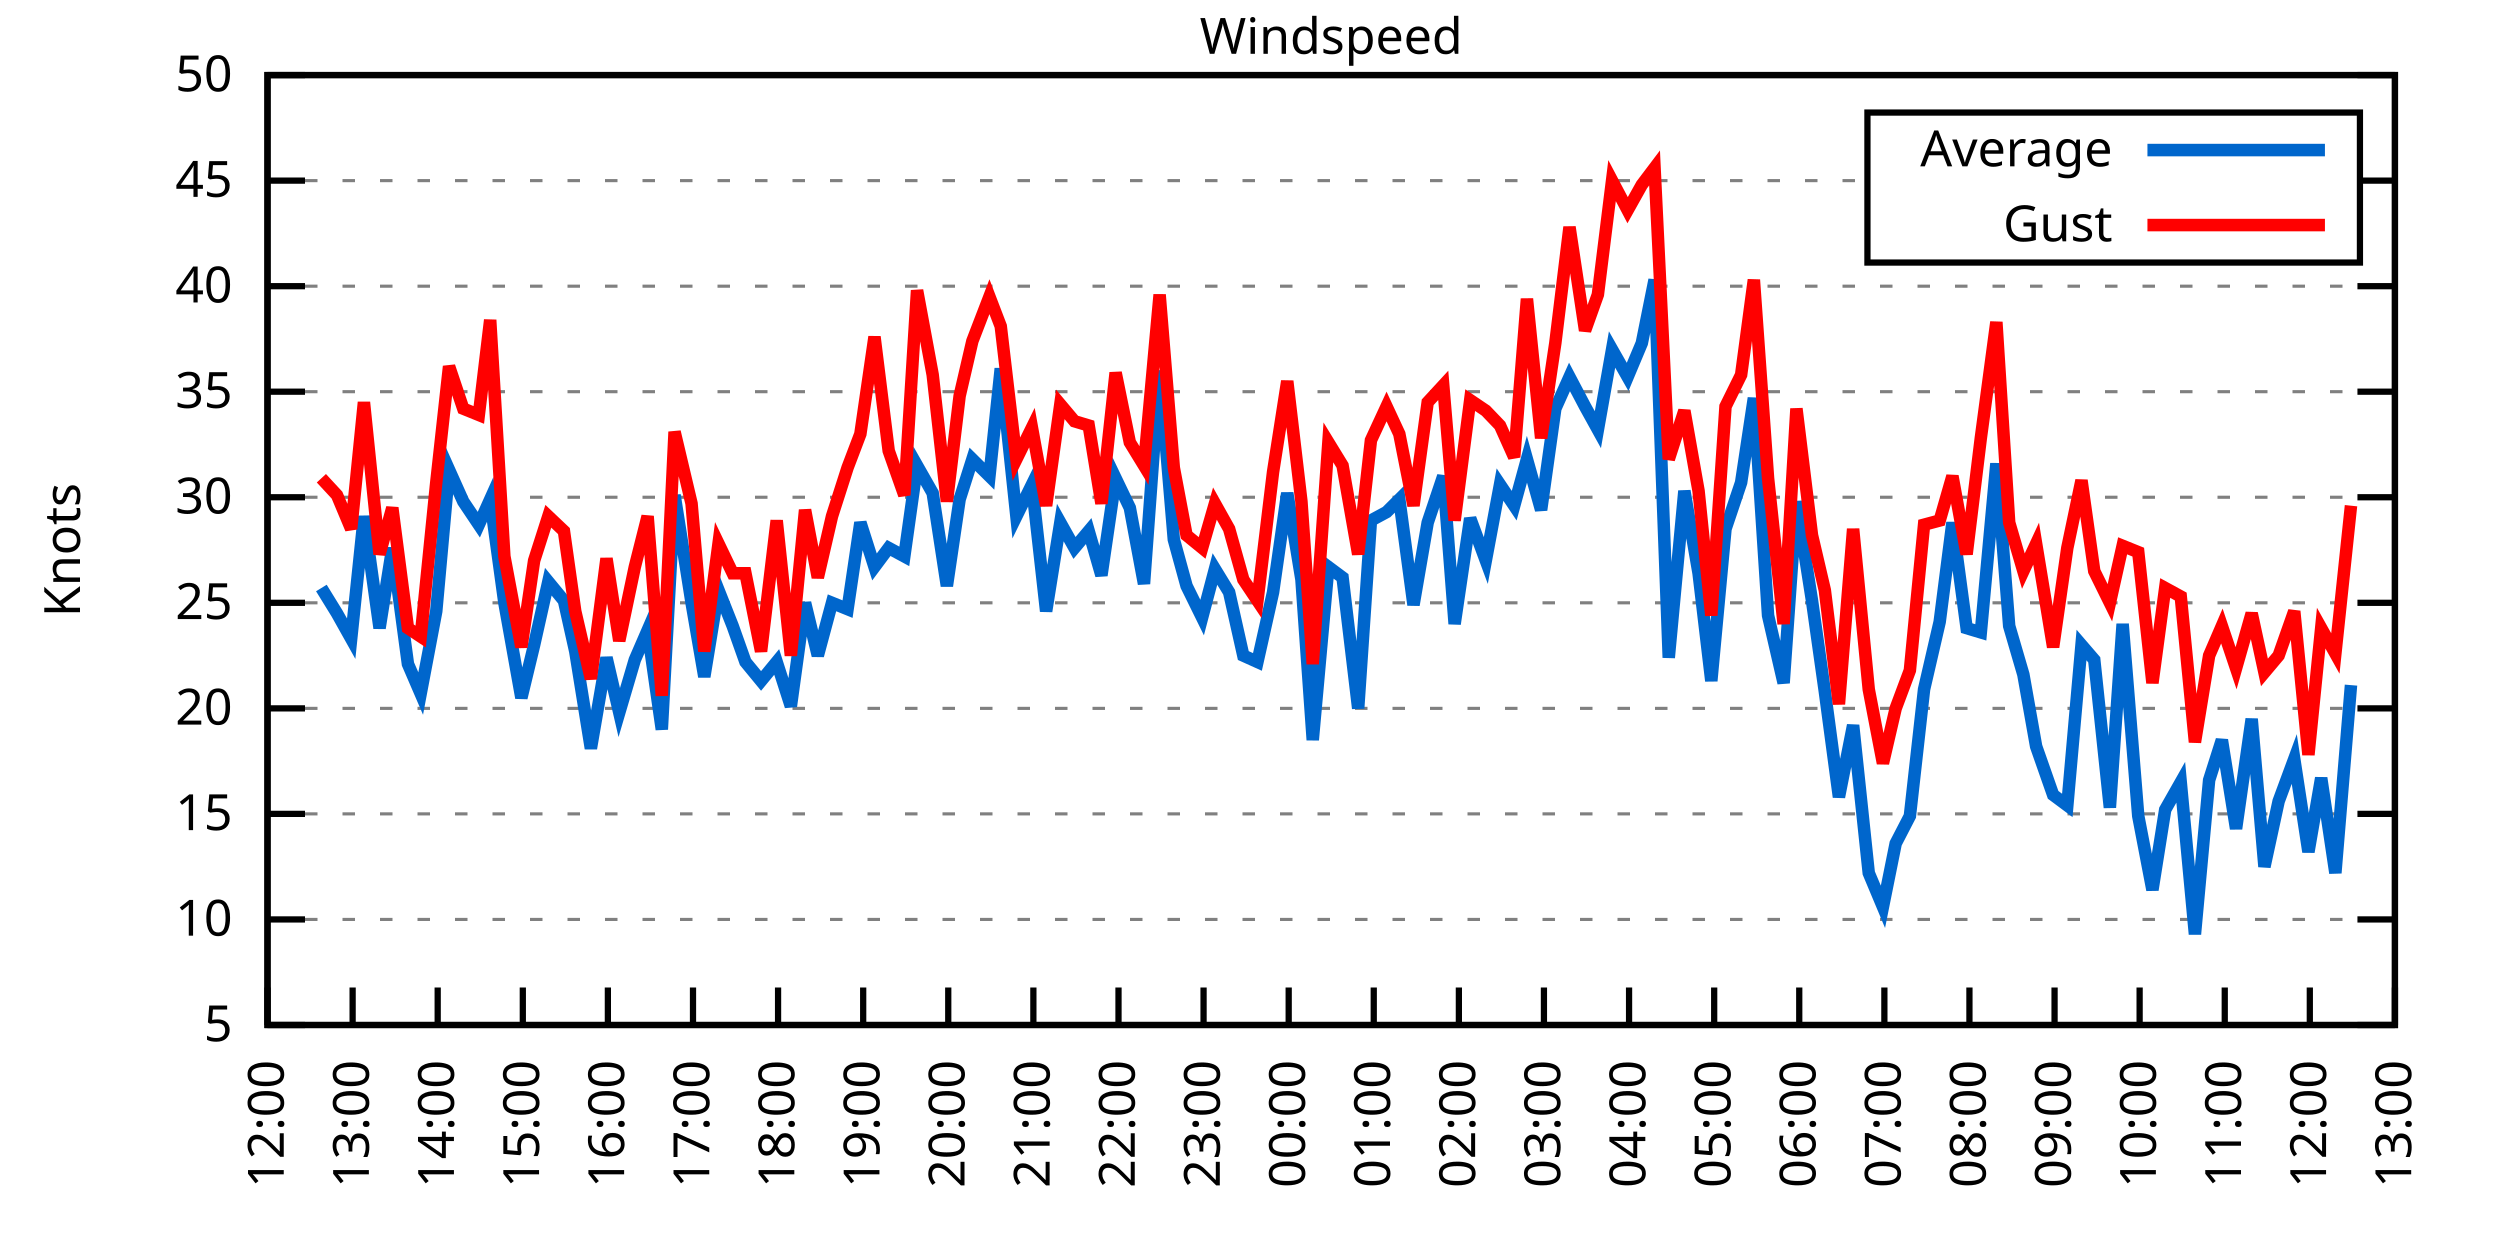
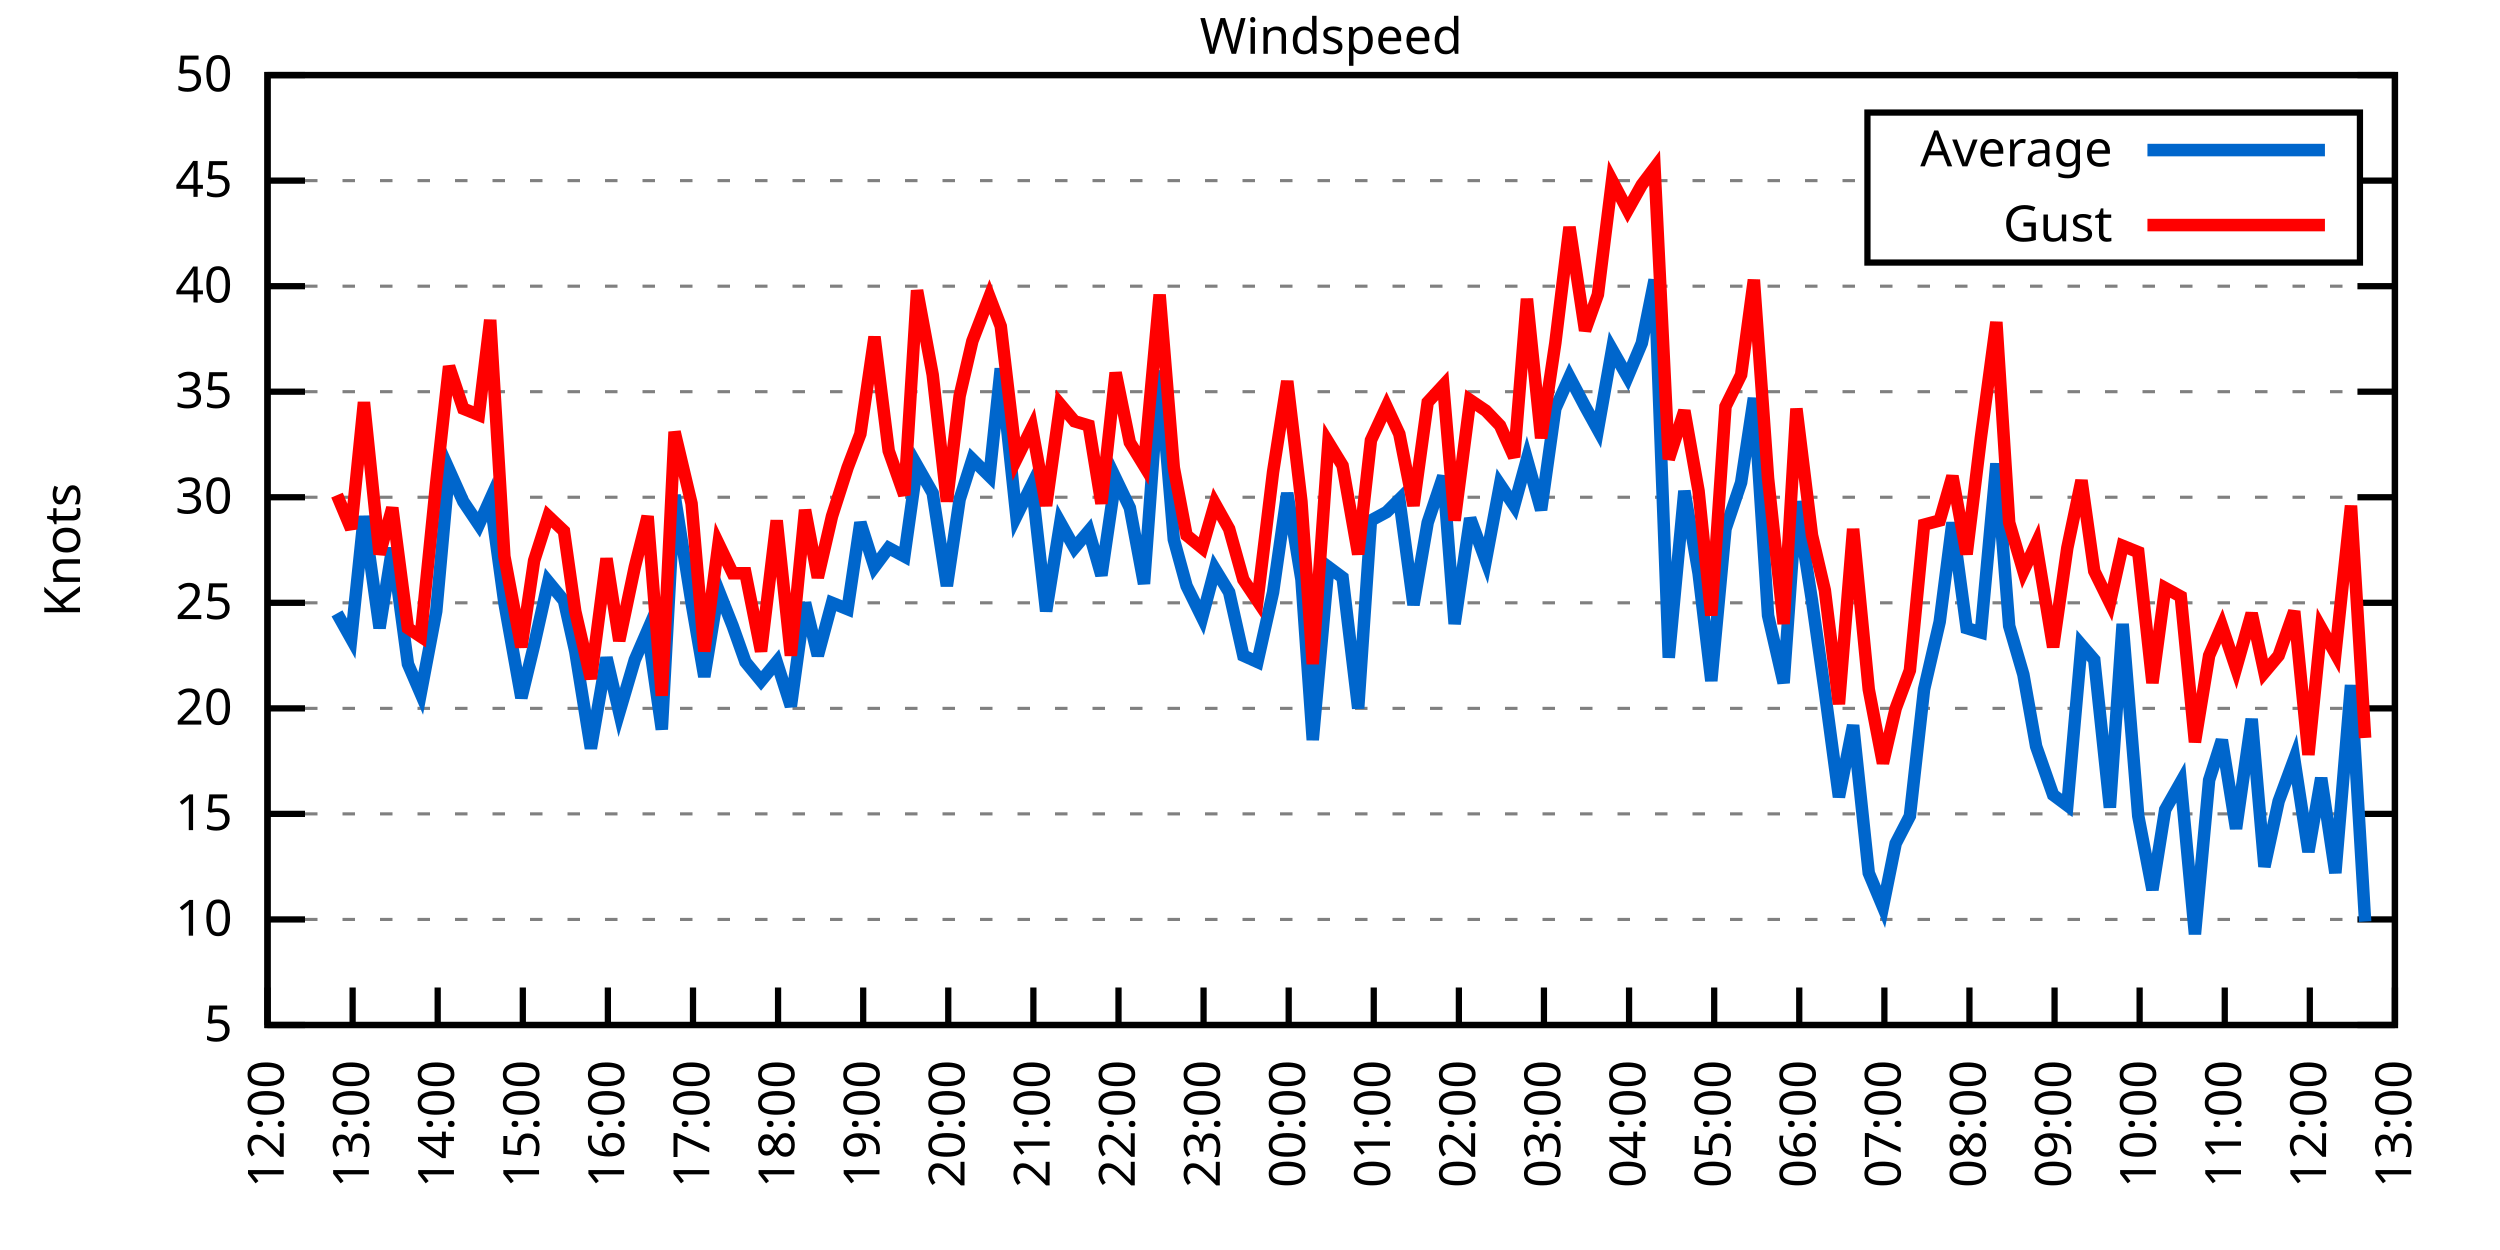
<svg xmlns="http://www.w3.org/2000/svg" xmlns:xlink="http://www.w3.org/1999/xlink" width="400" height="200" viewBox="0 0 400 200">
  <g id="gnuplot_canvas">
    <rect x="0" y="0" width="400" height="200" fill="none" />
    <defs>
      <circle id="gpDot" r="0.5" stroke-width="0.5" stroke="currentColor" />
      <path id="gpPt0" stroke-width="0.333" stroke="currentColor" d="M-1,0 h2 M0,-1 v2" />
      <path id="gpPt1" stroke-width="0.333" stroke="currentColor" d="M-1,-1 L1,1 M1,-1 L-1,1" />
      <path id="gpPt2" stroke-width="0.333" stroke="currentColor" d="M-1,0 L1,0 M0,-1 L0,1 M-1,-1 L1,1 M-1,1 L1,-1" />
      <rect id="gpPt3" stroke-width="0.333" stroke="currentColor" x="-1" y="-1" width="2" height="2" />
      <rect id="gpPt4" stroke-width="0.333" stroke="currentColor" fill="currentColor" x="-1" y="-1" width="2" height="2" />
      <circle id="gpPt5" stroke-width="0.333" stroke="currentColor" cx="0" cy="0" r="1" />
      <use xlink:href="#gpPt5" id="gpPt6" fill="currentColor" stroke="none" />
      <path id="gpPt7" stroke-width="0.333" stroke="currentColor" d="M0,-1.33 L-1.33,0.67 L1.33,0.67 z" />
      <use xlink:href="#gpPt7" id="gpPt8" fill="currentColor" stroke="none" />
      <use xlink:href="#gpPt7" id="gpPt9" stroke="currentColor" transform="rotate(180)" />
      <use xlink:href="#gpPt9" id="gpPt10" fill="currentColor" stroke="none" />
      <use xlink:href="#gpPt3" id="gpPt11" stroke="currentColor" transform="rotate(45)" />
      <use xlink:href="#gpPt11" id="gpPt12" fill="currentColor" stroke="none" />
      <path id="gpPt13" stroke-width="0.333" stroke="currentColor" d="M0,1.330 L1.265,0.411 L0.782,-1.067 L-0.782,-1.076 L-1.265,0.411 z" />
      <use xlink:href="#gpPt13" id="gpPt14" fill="currentColor" stroke="none" />
      <filter id="textbox" filterUnits="objectBoundingBox" x="0" y="0" height="1" width="1">
        <feFlood flood-color="white" flood-opacity="1" result="bgnd" />
        <feComposite in="SourceGraphic" in2="bgnd" operator="atop" />
      </filter>
      <filter id="greybox" filterUnits="objectBoundingBox" x="0" y="0" height="1" width="1">
        <feFlood flood-color="lightgrey" flood-opacity="1" result="grey" />
        <feComposite in="SourceGraphic" in2="grey" operator="atop" />
      </filter>
    </defs>
    <g fill="none" color="white" stroke="currentColor" stroke-width="1.00" stroke-linecap="butt" stroke-linejoin="miter">
</g>
    <g fill="none" color="black" stroke="currentColor" stroke-width="1.00" stroke-linecap="butt" stroke-linejoin="miter">
      <g stroke="none" shape-rendering="crispEdges">
        <polygon fill="rgb(255, 255, 255)" points="42.80,164.00 383.18,164.00 383.18,12.02 42.80,12.02 " />
      </g>
    </g>
    <g fill="none" color="black" stroke="currentColor" stroke-width="1.00" stroke-linecap="butt" stroke-linejoin="miter">
</g>
    <g fill="none" color="black" stroke="black" stroke-width="0.50" stroke-linecap="butt" stroke-linejoin="miter">
</g>
    <g fill="none" color="gray" stroke="currentColor" stroke-width="0.50" stroke-linecap="butt" stroke-linejoin="miter">
      <path stroke="gray" stroke-dasharray="2,4" class="gridline" d="M42.80,164.00 L383.19,164.00  " />
    </g>
    <g fill="none" color="gray" stroke="gray" stroke-width="1.00" stroke-linecap="butt" stroke-linejoin="miter">
</g>
    <g fill="none" color="black" stroke="currentColor" stroke-width="1.00" stroke-linecap="butt" stroke-linejoin="miter">
      <path stroke="black" d="M42.80,164.00 L48.80,164.00 M383.19,164.00 L377.19,164.00  " />
      <g transform="translate(37.20,166.60)" stroke="none" fill="black" font-family="Sans" font-size="8.00" text-anchor="end">
        <text>
          <tspan font-family="Sans"> 5</tspan>
        </text>
      </g>
    </g>
    <g fill="none" color="black" stroke="currentColor" stroke-width="1.00" stroke-linecap="butt" stroke-linejoin="miter">
</g>
    <g fill="none" color="black" stroke="black" stroke-width="0.50" stroke-linecap="butt" stroke-linejoin="miter">
</g>
    <g fill="none" color="gray" stroke="currentColor" stroke-width="0.50" stroke-linecap="butt" stroke-linejoin="miter">
      <path stroke="gray" stroke-dasharray="2,4" class="gridline" d="M42.80,147.11 L383.19,147.11  " />
    </g>
    <g fill="none" color="gray" stroke="gray" stroke-width="1.00" stroke-linecap="butt" stroke-linejoin="miter">
</g>
    <g fill="none" color="black" stroke="currentColor" stroke-width="1.00" stroke-linecap="butt" stroke-linejoin="miter">
      <path stroke="black" d="M42.80,147.11 L48.80,147.11 M383.19,147.11 L377.19,147.11  " />
      <g transform="translate(37.20,149.71)" stroke="none" fill="black" font-family="Sans" font-size="8.00" text-anchor="end">
        <text>
          <tspan font-family="Sans"> 10</tspan>
        </text>
      </g>
    </g>
    <g fill="none" color="black" stroke="currentColor" stroke-width="1.00" stroke-linecap="butt" stroke-linejoin="miter">
</g>
    <g fill="none" color="black" stroke="black" stroke-width="0.50" stroke-linecap="butt" stroke-linejoin="miter">
</g>
    <g fill="none" color="gray" stroke="currentColor" stroke-width="0.50" stroke-linecap="butt" stroke-linejoin="miter">
      <path stroke="gray" stroke-dasharray="2,4" class="gridline" d="M42.80,130.22 L383.19,130.22  " />
    </g>
    <g fill="none" color="gray" stroke="gray" stroke-width="1.00" stroke-linecap="butt" stroke-linejoin="miter">
</g>
    <g fill="none" color="black" stroke="currentColor" stroke-width="1.00" stroke-linecap="butt" stroke-linejoin="miter">
      <path stroke="black" d="M42.80,130.22 L48.80,130.22 M383.19,130.22 L377.19,130.22  " />
      <g transform="translate(37.20,132.82)" stroke="none" fill="black" font-family="Sans" font-size="8.00" text-anchor="end">
        <text>
          <tspan font-family="Sans"> 15</tspan>
        </text>
      </g>
    </g>
    <g fill="none" color="black" stroke="currentColor" stroke-width="1.00" stroke-linecap="butt" stroke-linejoin="miter">
</g>
    <g fill="none" color="black" stroke="black" stroke-width="0.50" stroke-linecap="butt" stroke-linejoin="miter">
</g>
    <g fill="none" color="gray" stroke="currentColor" stroke-width="0.50" stroke-linecap="butt" stroke-linejoin="miter">
      <path stroke="gray" stroke-dasharray="2,4" class="gridline" d="M42.80,113.34 L383.19,113.34  " />
    </g>
    <g fill="none" color="gray" stroke="gray" stroke-width="1.00" stroke-linecap="butt" stroke-linejoin="miter">
</g>
    <g fill="none" color="black" stroke="currentColor" stroke-width="1.00" stroke-linecap="butt" stroke-linejoin="miter">
      <path stroke="black" d="M42.80,113.34 L48.80,113.34 M383.19,113.34 L377.19,113.34  " />
      <g transform="translate(37.20,115.94)" stroke="none" fill="black" font-family="Sans" font-size="8.00" text-anchor="end">
        <text>
          <tspan font-family="Sans"> 20</tspan>
        </text>
      </g>
    </g>
    <g fill="none" color="black" stroke="currentColor" stroke-width="1.00" stroke-linecap="butt" stroke-linejoin="miter">
</g>
    <g fill="none" color="black" stroke="black" stroke-width="0.50" stroke-linecap="butt" stroke-linejoin="miter">
</g>
    <g fill="none" color="gray" stroke="currentColor" stroke-width="0.50" stroke-linecap="butt" stroke-linejoin="miter">
      <path stroke="gray" stroke-dasharray="2,4" class="gridline" d="M42.80,96.45 L383.19,96.45  " />
    </g>
    <g fill="none" color="gray" stroke="gray" stroke-width="1.00" stroke-linecap="butt" stroke-linejoin="miter">
</g>
    <g fill="none" color="black" stroke="currentColor" stroke-width="1.00" stroke-linecap="butt" stroke-linejoin="miter">
      <path stroke="black" d="M42.80,96.45 L48.80,96.45 M383.19,96.45 L377.19,96.45  " />
      <g transform="translate(37.20,99.05)" stroke="none" fill="black" font-family="Sans" font-size="8.00" text-anchor="end">
        <text>
          <tspan font-family="Sans"> 25</tspan>
        </text>
      </g>
    </g>
    <g fill="none" color="black" stroke="currentColor" stroke-width="1.00" stroke-linecap="butt" stroke-linejoin="miter">
</g>
    <g fill="none" color="black" stroke="black" stroke-width="0.50" stroke-linecap="butt" stroke-linejoin="miter">
</g>
    <g fill="none" color="gray" stroke="currentColor" stroke-width="0.50" stroke-linecap="butt" stroke-linejoin="miter">
      <path stroke="gray" stroke-dasharray="2,4" class="gridline" d="M42.80,79.56 L383.19,79.56  " />
    </g>
    <g fill="none" color="gray" stroke="gray" stroke-width="1.00" stroke-linecap="butt" stroke-linejoin="miter">
</g>
    <g fill="none" color="black" stroke="currentColor" stroke-width="1.00" stroke-linecap="butt" stroke-linejoin="miter">
      <path stroke="black" d="M42.80,79.56 L48.80,79.56 M383.19,79.56 L377.19,79.56  " />
      <g transform="translate(37.20,82.16)" stroke="none" fill="black" font-family="Sans" font-size="8.00" text-anchor="end">
        <text>
          <tspan font-family="Sans"> 30</tspan>
        </text>
      </g>
    </g>
    <g fill="none" color="black" stroke="currentColor" stroke-width="1.00" stroke-linecap="butt" stroke-linejoin="miter">
</g>
    <g fill="none" color="black" stroke="black" stroke-width="0.50" stroke-linecap="butt" stroke-linejoin="miter">
</g>
    <g fill="none" color="gray" stroke="currentColor" stroke-width="0.50" stroke-linecap="butt" stroke-linejoin="miter">
      <path stroke="gray" stroke-dasharray="2,4" class="gridline" d="M42.80,62.67 L383.19,62.67  " />
    </g>
    <g fill="none" color="gray" stroke="gray" stroke-width="1.00" stroke-linecap="butt" stroke-linejoin="miter">
</g>
    <g fill="none" color="black" stroke="currentColor" stroke-width="1.00" stroke-linecap="butt" stroke-linejoin="miter">
      <path stroke="black" d="M42.80,62.67 L48.80,62.67 M383.19,62.67 L377.19,62.67  " />
      <g transform="translate(37.20,65.27)" stroke="none" fill="black" font-family="Sans" font-size="8.00" text-anchor="end">
        <text>
          <tspan font-family="Sans"> 35</tspan>
        </text>
      </g>
    </g>
    <g fill="none" color="black" stroke="currentColor" stroke-width="1.00" stroke-linecap="butt" stroke-linejoin="miter">
</g>
    <g fill="none" color="black" stroke="black" stroke-width="0.50" stroke-linecap="butt" stroke-linejoin="miter">
</g>
    <g fill="none" color="gray" stroke="currentColor" stroke-width="0.50" stroke-linecap="butt" stroke-linejoin="miter">
      <path stroke="gray" stroke-dasharray="2,4" class="gridline" d="M42.80,45.79 L383.19,45.79  " />
    </g>
    <g fill="none" color="gray" stroke="gray" stroke-width="1.00" stroke-linecap="butt" stroke-linejoin="miter">
</g>
    <g fill="none" color="black" stroke="currentColor" stroke-width="1.00" stroke-linecap="butt" stroke-linejoin="miter">
      <path stroke="black" d="M42.80,45.79 L48.80,45.79 M383.19,45.79 L377.19,45.79  " />
      <g transform="translate(37.20,48.39)" stroke="none" fill="black" font-family="Sans" font-size="8.00" text-anchor="end">
        <text>
          <tspan font-family="Sans"> 40</tspan>
        </text>
      </g>
    </g>
    <g fill="none" color="black" stroke="currentColor" stroke-width="1.00" stroke-linecap="butt" stroke-linejoin="miter">
</g>
    <g fill="none" color="black" stroke="black" stroke-width="0.50" stroke-linecap="butt" stroke-linejoin="miter">
</g>
    <g fill="none" color="gray" stroke="currentColor" stroke-width="0.50" stroke-linecap="butt" stroke-linejoin="miter">
      <path stroke="gray" stroke-dasharray="2,4" class="gridline" d="M42.80,28.90 L298.79,28.90 M377.59,28.90 L383.19,28.90  " />
    </g>
    <g fill="none" color="gray" stroke="gray" stroke-width="1.00" stroke-linecap="butt" stroke-linejoin="miter">
</g>
    <g fill="none" color="black" stroke="currentColor" stroke-width="1.00" stroke-linecap="butt" stroke-linejoin="miter">
      <path stroke="black" d="M42.80,28.90 L48.80,28.90 M383.19,28.90 L377.19,28.90  " />
      <g transform="translate(37.20,31.50)" stroke="none" fill="black" font-family="Sans" font-size="8.00" text-anchor="end">
        <text>
          <tspan font-family="Sans"> 45</tspan>
        </text>
      </g>
    </g>
    <g fill="none" color="black" stroke="currentColor" stroke-width="1.00" stroke-linecap="butt" stroke-linejoin="miter">
</g>
    <g fill="none" color="black" stroke="black" stroke-width="0.50" stroke-linecap="butt" stroke-linejoin="miter">
</g>
    <g fill="none" color="gray" stroke="currentColor" stroke-width="0.50" stroke-linecap="butt" stroke-linejoin="miter">
      <path stroke="gray" stroke-dasharray="2,4" class="gridline" d="M42.80,12.01 L383.19,12.01  " />
    </g>
    <g fill="none" color="gray" stroke="gray" stroke-width="1.00" stroke-linecap="butt" stroke-linejoin="miter">
</g>
    <g fill="none" color="black" stroke="currentColor" stroke-width="1.00" stroke-linecap="butt" stroke-linejoin="miter">
      <path stroke="black" d="M42.80,12.01 L48.80,12.01 M383.19,12.01 L377.19,12.01  " />
      <g transform="translate(37.20,14.61)" stroke="none" fill="black" font-family="Sans" font-size="8.00" text-anchor="end">
        <text>
          <tspan font-family="Sans"> 50</tspan>
        </text>
      </g>
    </g>
    <g fill="none" color="black" stroke="currentColor" stroke-width="1.00" stroke-linecap="butt" stroke-linejoin="miter">
      <path stroke="black" d="M42.80,164.00 L42.80,158.00  " />
      <g transform="translate(45.40,169.60) rotate(270.00)" stroke="none" fill="black" font-family="Sans" font-size="8.00" text-anchor="end">
        <text>
          <tspan font-family="Sans">12:00</tspan>
        </text>
      </g>
    </g>
    <g fill="none" color="black" stroke="currentColor" stroke-width="1.00" stroke-linecap="butt" stroke-linejoin="miter">
      <path stroke="black" d="M56.42,164.00 L56.42,158.00  " />
      <g transform="translate(59.02,169.60) rotate(270.00)" stroke="none" fill="black" font-family="Sans" font-size="8.00" text-anchor="end">
        <text>
          <tspan font-family="Sans">13:00</tspan>
        </text>
      </g>
    </g>
    <g fill="none" color="black" stroke="currentColor" stroke-width="1.00" stroke-linecap="butt" stroke-linejoin="miter">
      <path stroke="black" d="M70.03,164.00 L70.03,158.00  " />
      <g transform="translate(72.63,169.60) rotate(270.00)" stroke="none" fill="black" font-family="Sans" font-size="8.00" text-anchor="end">
        <text>
          <tspan font-family="Sans">14:00</tspan>
        </text>
      </g>
    </g>
    <g fill="none" color="black" stroke="currentColor" stroke-width="1.00" stroke-linecap="butt" stroke-linejoin="miter">
      <path stroke="black" d="M83.65,164.00 L83.65,158.00  " />
      <g transform="translate(86.25,169.60) rotate(270.00)" stroke="none" fill="black" font-family="Sans" font-size="8.00" text-anchor="end">
        <text>
          <tspan font-family="Sans">15:00</tspan>
        </text>
      </g>
    </g>
    <g fill="none" color="black" stroke="currentColor" stroke-width="1.00" stroke-linecap="butt" stroke-linejoin="miter">
      <path stroke="black" d="M97.26,164.00 L97.26,158.00  " />
      <g transform="translate(99.86,169.60) rotate(270.00)" stroke="none" fill="black" font-family="Sans" font-size="8.00" text-anchor="end">
        <text>
          <tspan font-family="Sans">16:00</tspan>
        </text>
      </g>
    </g>
    <g fill="none" color="black" stroke="currentColor" stroke-width="1.00" stroke-linecap="butt" stroke-linejoin="miter">
      <path stroke="black" d="M110.88,164.00 L110.88,158.00  " />
      <g transform="translate(113.48,169.60) rotate(270.00)" stroke="none" fill="black" font-family="Sans" font-size="8.00" text-anchor="end">
        <text>
          <tspan font-family="Sans">17:00</tspan>
        </text>
      </g>
    </g>
    <g fill="none" color="black" stroke="currentColor" stroke-width="1.00" stroke-linecap="butt" stroke-linejoin="miter">
      <path stroke="black" d="M124.49,164.00 L124.49,158.00  " />
      <g transform="translate(127.09,169.60) rotate(270.00)" stroke="none" fill="black" font-family="Sans" font-size="8.00" text-anchor="end">
        <text>
          <tspan font-family="Sans">18:00</tspan>
        </text>
      </g>
    </g>
    <g fill="none" color="black" stroke="currentColor" stroke-width="1.00" stroke-linecap="butt" stroke-linejoin="miter">
      <path stroke="black" d="M138.11,164.00 L138.11,158.00  " />
      <g transform="translate(140.71,169.60) rotate(270.00)" stroke="none" fill="black" font-family="Sans" font-size="8.00" text-anchor="end">
        <text>
          <tspan font-family="Sans">19:00</tspan>
        </text>
      </g>
    </g>
    <g fill="none" color="black" stroke="currentColor" stroke-width="1.00" stroke-linecap="butt" stroke-linejoin="miter">
      <path stroke="black" d="M151.72,164.00 L151.72,158.00  " />
      <g transform="translate(154.32,169.60) rotate(270.00)" stroke="none" fill="black" font-family="Sans" font-size="8.00" text-anchor="end">
        <text>
          <tspan font-family="Sans">20:00</tspan>
        </text>
      </g>
    </g>
    <g fill="none" color="black" stroke="currentColor" stroke-width="1.00" stroke-linecap="butt" stroke-linejoin="miter">
      <path stroke="black" d="M165.34,164.00 L165.34,158.00  " />
      <g transform="translate(167.94,169.60) rotate(270.00)" stroke="none" fill="black" font-family="Sans" font-size="8.00" text-anchor="end">
        <text>
          <tspan font-family="Sans">21:00</tspan>
        </text>
      </g>
    </g>
    <g fill="none" color="black" stroke="currentColor" stroke-width="1.00" stroke-linecap="butt" stroke-linejoin="miter">
      <path stroke="black" d="M178.96,164.00 L178.96,158.00  " />
      <g transform="translate(181.56,169.60) rotate(270.00)" stroke="none" fill="black" font-family="Sans" font-size="8.00" text-anchor="end">
        <text>
          <tspan font-family="Sans">22:00</tspan>
        </text>
      </g>
    </g>
    <g fill="none" color="black" stroke="currentColor" stroke-width="1.00" stroke-linecap="butt" stroke-linejoin="miter">
      <path stroke="black" d="M192.57,164.00 L192.57,158.00  " />
      <g transform="translate(195.17,169.60) rotate(270.00)" stroke="none" fill="black" font-family="Sans" font-size="8.00" text-anchor="end">
        <text>
          <tspan font-family="Sans">23:00</tspan>
        </text>
      </g>
    </g>
    <g fill="none" color="black" stroke="currentColor" stroke-width="1.00" stroke-linecap="butt" stroke-linejoin="miter">
      <path stroke="black" d="M206.19,164.00 L206.19,158.00  " />
      <g transform="translate(208.79,169.60) rotate(270.00)" stroke="none" fill="black" font-family="Sans" font-size="8.00" text-anchor="end">
        <text>
          <tspan font-family="Sans">00:00</tspan>
        </text>
      </g>
    </g>
    <g fill="none" color="black" stroke="currentColor" stroke-width="1.00" stroke-linecap="butt" stroke-linejoin="miter">
      <path stroke="black" d="M219.80,164.00 L219.80,158.00  " />
      <g transform="translate(222.40,169.60) rotate(270.00)" stroke="none" fill="black" font-family="Sans" font-size="8.00" text-anchor="end">
        <text>
          <tspan font-family="Sans">01:00</tspan>
        </text>
      </g>
    </g>
    <g fill="none" color="black" stroke="currentColor" stroke-width="1.00" stroke-linecap="butt" stroke-linejoin="miter">
      <path stroke="black" d="M233.42,164.00 L233.42,158.00  " />
      <g transform="translate(236.02,169.60) rotate(270.00)" stroke="none" fill="black" font-family="Sans" font-size="8.00" text-anchor="end">
        <text>
          <tspan font-family="Sans">02:00</tspan>
        </text>
      </g>
    </g>
    <g fill="none" color="black" stroke="currentColor" stroke-width="1.00" stroke-linecap="butt" stroke-linejoin="miter">
      <path stroke="black" d="M247.03,164.00 L247.03,158.00  " />
      <g transform="translate(249.63,169.60) rotate(270.00)" stroke="none" fill="black" font-family="Sans" font-size="8.00" text-anchor="end">
        <text>
          <tspan font-family="Sans">03:00</tspan>
        </text>
      </g>
    </g>
    <g fill="none" color="black" stroke="currentColor" stroke-width="1.00" stroke-linecap="butt" stroke-linejoin="miter">
      <path stroke="black" d="M260.65,164.00 L260.65,158.00  " />
      <g transform="translate(263.25,169.60) rotate(270.00)" stroke="none" fill="black" font-family="Sans" font-size="8.00" text-anchor="end">
        <text>
          <tspan font-family="Sans">04:00</tspan>
        </text>
      </g>
    </g>
    <g fill="none" color="black" stroke="currentColor" stroke-width="1.00" stroke-linecap="butt" stroke-linejoin="miter">
      <path stroke="black" d="M274.27,164.00 L274.27,158.00  " />
      <g transform="translate(276.87,169.60) rotate(270.00)" stroke="none" fill="black" font-family="Sans" font-size="8.00" text-anchor="end">
        <text>
          <tspan font-family="Sans">05:00</tspan>
        </text>
      </g>
    </g>
    <g fill="none" color="black" stroke="currentColor" stroke-width="1.00" stroke-linecap="butt" stroke-linejoin="miter">
      <path stroke="black" d="M287.88,164.00 L287.88,158.00  " />
      <g transform="translate(290.48,169.60) rotate(270.00)" stroke="none" fill="black" font-family="Sans" font-size="8.00" text-anchor="end">
        <text>
          <tspan font-family="Sans">06:00</tspan>
        </text>
      </g>
    </g>
    <g fill="none" color="black" stroke="currentColor" stroke-width="1.00" stroke-linecap="butt" stroke-linejoin="miter">
      <path stroke="black" d="M301.50,164.00 L301.50,158.00  " />
      <g transform="translate(304.10,169.60) rotate(270.00)" stroke="none" fill="black" font-family="Sans" font-size="8.00" text-anchor="end">
        <text>
          <tspan font-family="Sans">07:00</tspan>
        </text>
      </g>
    </g>
    <g fill="none" color="black" stroke="currentColor" stroke-width="1.00" stroke-linecap="butt" stroke-linejoin="miter">
      <path stroke="black" d="M315.11,164.00 L315.11,158.00  " />
      <g transform="translate(317.71,169.60) rotate(270.00)" stroke="none" fill="black" font-family="Sans" font-size="8.00" text-anchor="end">
        <text>
          <tspan font-family="Sans">08:00</tspan>
        </text>
      </g>
    </g>
    <g fill="none" color="black" stroke="currentColor" stroke-width="1.00" stroke-linecap="butt" stroke-linejoin="miter">
      <path stroke="black" d="M328.73,164.00 L328.73,158.00  " />
      <g transform="translate(331.33,169.60) rotate(270.00)" stroke="none" fill="black" font-family="Sans" font-size="8.00" text-anchor="end">
        <text>
          <tspan font-family="Sans">09:00</tspan>
        </text>
      </g>
    </g>
    <g fill="none" color="black" stroke="currentColor" stroke-width="1.00" stroke-linecap="butt" stroke-linejoin="miter">
      <path stroke="black" d="M342.34,164.00 L342.34,158.00  " />
      <g transform="translate(344.94,169.60) rotate(270.00)" stroke="none" fill="black" font-family="Sans" font-size="8.00" text-anchor="end">
        <text>
          <tspan font-family="Sans">10:00</tspan>
        </text>
      </g>
    </g>
    <g fill="none" color="black" stroke="currentColor" stroke-width="1.00" stroke-linecap="butt" stroke-linejoin="miter">
      <path stroke="black" d="M355.96,164.00 L355.96,158.00  " />
      <g transform="translate(358.56,169.60) rotate(270.00)" stroke="none" fill="black" font-family="Sans" font-size="8.00" text-anchor="end">
        <text>
          <tspan font-family="Sans">11:00</tspan>
        </text>
      </g>
    </g>
    <g fill="none" color="black" stroke="currentColor" stroke-width="1.00" stroke-linecap="butt" stroke-linejoin="miter">
      <path stroke="black" d="M369.57,164.00 L369.57,158.00  " />
      <g transform="translate(372.17,169.60) rotate(270.00)" stroke="none" fill="black" font-family="Sans" font-size="8.00" text-anchor="end">
        <text>
          <tspan font-family="Sans">12:00</tspan>
        </text>
      </g>
    </g>
    <g fill="none" color="black" stroke="currentColor" stroke-width="1.00" stroke-linecap="butt" stroke-linejoin="miter">
      <path stroke="black" d="M383.19,164.00 L383.19,158.00  " />
      <g transform="translate(385.79,169.60) rotate(270.00)" stroke="none" fill="black" font-family="Sans" font-size="8.00" text-anchor="end">
        <text>
          <tspan font-family="Sans">13:00</tspan>
        </text>
      </g>
    </g>
    <g fill="none" color="black" stroke="currentColor" stroke-width="1.00" stroke-linecap="butt" stroke-linejoin="miter">
</g>
    <g fill="none" color="black" stroke="currentColor" stroke-width="1.00" stroke-linecap="butt" stroke-linejoin="miter">
      <path stroke="black" d="M42.80,12.01 L42.80,164.00 L383.19,164.00 L383.19,12.01 L42.80,12.01 Z  " />
    </g>
    <g fill="none" color="black" stroke="currentColor" stroke-width="1.00" stroke-linecap="butt" stroke-linejoin="miter">
</g>
    <g fill="none" color="black" stroke="currentColor" stroke-width="1.00" stroke-linecap="butt" stroke-linejoin="miter">
      <path stroke="black" d="M298.79,42.01 L298.79,18.01 L377.59,18.01 L377.59,42.01 L298.79,42.01 Z  " />
    </g>
    <g id="Windspeed_plot_1">
      <g fill="none" color="white" stroke="black" stroke-width="2.00" stroke-linecap="butt" stroke-linejoin="miter">
</g>
      <g fill="none" color="black" stroke="currentColor" stroke-width="2.00" stroke-linecap="butt" stroke-linejoin="miter">
        <g transform="translate(337.99,26.61)" stroke="none" fill="black" font-family="Sans" font-size="8.00" text-anchor="end">
          <text>
            <tspan font-family="Sans">Average</tspan>
          </text>
        </g>
      </g>
      <g fill="none" color="black" stroke="currentColor" stroke-width="2.00" stroke-linecap="butt" stroke-linejoin="miter">
-         <path stroke="rgb(  0, 102, 204)" d="M343.59,24.01 L371.99,24.01 M51.42,94.08 L53.92,98.14 L56.19,102.19 L58.23,82.60 L60.73,100.50 L62.77,87.67   L65.27,106.24 L67.31,110.97 L69.80,97.80 L71.85,75.17 L74.12,80.24 L76.61,83.95 L78.43,79.90 L80.70,96.45   L83.42,111.65 L85.46,103.20 L87.73,93.07 L90.23,96.11 L92.04,104.22 L94.54,119.75 L97.04,105.23 L99.08,114.01   L101.57,105.57 L103.62,100.84 L105.89,116.71 L107.93,79.22 L110.65,96.45 L112.69,108.27 L114.96,94.42 L117.23,100.16   L119.27,105.91 L121.77,108.95 L124.27,105.91 L126.54,113.00 L128.81,96.45 L130.85,104.89 L133.12,96.45 L135.61,97.46   L137.66,83.61 L139.92,90.71 L142.19,87.67 L144.69,89.02 L146.73,74.49 L149.23,78.89 L151.50,93.75 L153.54,79.90   L155.58,73.48 L158.31,76.18 L160.12,58.96 L162.62,82.60 L165.11,77.53 L167.38,97.80 L169.65,83.61 L171.92,87.67   L174.19,84.97 L176.23,92.06 L178.50,76.52 L180.77,81.25 L183.04,93.41 L185.54,59.30 L187.81,86.32 L189.85,93.75   L192.34,98.81 L194.39,91.04 L196.66,94.76 L198.93,104.89 L201.19,105.91 L203.69,94.76 L205.96,78.89 L208.23,92.73   L210.04,118.40 L212.54,90.71 L214.81,92.40 L217.31,113.34 L219.35,83.28 L221.85,81.93 L223.89,79.90 L226.16,96.79   L228.43,83.61 L230.92,76.18 L232.74,99.83 L235.23,82.94 L237.73,89.69 L240.00,77.53 L242.27,80.91 L244.31,73.48   L246.58,81.59 L248.85,65.38 L251.12,60.31 L253.61,65.04 L255.66,68.75 L257.93,55.92 L260.42,60.31 L262.69,54.90   L264.73,44.77 L267.00,105.23 L269.50,78.55 L271.77,91.72 L273.81,108.95 L276.08,84.63 L278.58,77.20 L280.62,63.69   L282.89,98.48 L285.38,109.28 L287.43,80.24 L289.92,96.11 L291.97,110.63 L294.23,127.52 L296.50,116.04 L299.00,139.68   L301.27,145.09 L303.31,134.95 L305.58,130.56 L307.85,110.30 L310.35,99.49 L312.39,83.61 L314.66,100.50 L316.93,101.18   L319.42,74.16 L321.47,100.16 L323.74,107.93 L325.78,119.42 L328.50,127.18 L330.77,128.87 L333.04,103.20 L335.08,105.57   L337.58,129.21 L339.62,99.83 L342.12,130.56 L344.39,142.38 L346.43,129.55 L348.92,125.16 L351.19,149.48 L353.46,124.82   L355.50,118.40 L357.77,132.59 L360.27,115.03 L362.31,138.67 L364.58,128.20 L367.08,121.44 L369.35,136.30 L371.39,124.48   L373.66,139.68 L376.16,109.62  " />
+         <path stroke="rgb(  0, 102, 204)" d="M343.59,24.01 L371.99,24.01 M53.92,98.14 L56.19,102.19 L58.23,82.60 L60.73,100.50 L62.77,87.67 L65.27,106.24   L67.31,110.97 L69.80,97.80 L71.85,75.17 L74.12,80.24 L76.61,83.95 L78.43,79.90 L80.70,96.45 L83.42,111.65   L85.46,103.20 L87.73,93.07 L90.23,96.11 L92.04,104.22 L94.54,119.75 L97.04,105.23 L99.08,114.01 L101.57,105.57   L103.62,100.84 L105.89,116.71 L107.93,79.22 L110.65,96.45 L112.69,108.27 L114.96,94.42 L117.23,100.16 L119.27,105.91   L121.77,108.95 L124.27,105.91 L126.54,113.00 L128.81,96.45 L130.85,104.89 L133.12,96.45 L135.61,97.46 L137.66,83.61   L139.92,90.71 L142.19,87.67 L144.69,89.02 L146.73,74.49 L149.23,78.89 L151.50,93.75 L153.54,79.90 L155.58,73.48   L158.31,76.18 L160.12,58.96 L162.62,82.60 L165.11,77.53 L167.38,97.80 L169.65,83.61 L171.92,87.67 L174.19,84.97   L176.23,92.06 L178.50,76.52 L180.77,81.25 L183.04,93.41 L185.54,59.30 L187.81,86.32 L189.85,93.75 L192.34,98.81   L194.39,91.04 L196.66,94.76 L198.93,104.89 L201.19,105.91 L203.69,94.76 L205.96,78.89 L208.23,92.73 L210.04,118.40   L212.54,90.71 L214.81,92.40 L217.31,113.34 L219.35,83.28 L221.85,81.93 L223.89,79.90 L226.16,96.79 L228.43,83.61   L230.92,76.18 L232.74,99.83 L235.23,82.94 L237.73,89.69 L240.00,77.53 L242.27,80.91 L244.31,73.48 L246.58,81.59   L248.85,65.38 L251.12,60.31 L253.61,65.04 L255.66,68.75 L257.93,55.92 L260.42,60.31 L262.69,54.90 L264.73,44.77   L267.00,105.23 L269.50,78.55 L271.77,91.72 L273.81,108.95 L276.08,84.63 L278.58,77.20 L280.62,63.69 L282.89,98.48   L285.38,109.28 L287.43,80.24 L289.92,96.11 L291.97,110.63 L294.23,127.52 L296.50,116.04 L299.00,139.68 L301.27,145.09   L303.31,134.95 L305.58,130.56 L307.85,110.30 L310.35,99.49 L312.39,83.61 L314.66,100.50 L316.93,101.18 L319.42,74.16   L321.47,100.16 L323.74,107.93 L325.78,119.42 L328.50,127.18 L330.77,128.87 L333.04,103.20 L335.08,105.57 L337.58,129.21   L339.62,99.83 L342.12,130.56 L344.39,142.38 L346.43,129.55 L348.92,125.16 L351.19,149.48 L353.46,124.82 L355.50,118.40   L357.77,132.59 L360.27,115.03 L362.31,138.67 L364.58,128.20 L367.08,121.44 L369.35,136.30 L371.39,124.48 L373.66,139.68   L376.16,109.62 L378.42,147.45  " />
      </g>
    </g>
    <g id="Windspeed_plot_2">
      <g fill="none" color="black" stroke="currentColor" stroke-width="2.00" stroke-linecap="butt" stroke-linejoin="miter">
        <g transform="translate(337.99,38.61)" stroke="none" fill="black" font-family="Sans" font-size="8.00" text-anchor="end">
          <text>
            <tspan font-family="Sans">Gust</tspan>
          </text>
        </g>
      </g>
      <g fill="none" color="black" stroke="currentColor" stroke-width="2.00" stroke-linecap="butt" stroke-linejoin="miter">
-         <path stroke="rgb(255,   0,   0)" d="M343.59,36.01 L371.99,36.01 M51.42,76.52 L53.92,79.22 L56.19,84.63 L58.23,64.36 L60.73,88.68 L62.77,81.25   L65.27,100.50 L67.31,101.85 L69.80,77.20 L71.85,58.62 L74.12,65.38 L76.61,66.39 L78.43,51.19 L80.70,89.02   L83.42,103.54 L85.46,89.69 L87.73,82.60 L90.23,84.97 L92.04,97.80 L94.54,108.61 L97.04,89.36 L99.08,102.53   L101.57,90.71 L103.62,82.60 L105.89,111.31 L107.93,69.09 L110.65,80.57 L112.69,104.22 L114.96,86.99 L117.23,91.72   L119.27,91.72 L121.77,104.22 L124.27,83.28 L126.54,104.89 L128.81,81.59 L130.85,92.40 L133.12,82.60 L135.61,74.83   L137.66,69.43 L139.92,53.89 L142.19,72.13 L144.69,79.22 L146.73,46.46 L149.23,59.97 L151.50,80.24 L153.54,63.35   L155.58,54.57 L158.31,47.47 L160.12,52.20 L162.62,73.48 L165.11,68.42 L167.38,80.91 L169.65,64.70 L171.92,67.40   L174.19,68.08 L176.23,80.57 L178.50,59.63 L180.77,70.78 L183.04,74.49 L185.54,47.14 L187.81,74.83 L189.85,85.64   L192.34,87.67 L194.39,80.57 L196.66,84.63 L198.93,92.73 L201.19,96.11 L203.69,75.51 L205.96,60.98 L208.23,80.24   L210.04,106.24 L212.54,70.78 L214.81,74.49 L217.31,88.68 L219.35,70.44 L221.85,65.04 L223.89,69.43 L226.16,80.91   L228.43,64.36 L230.92,61.66 L232.74,83.28 L235.23,64.02 L237.73,65.71 L240.00,68.08 L242.27,73.14 L244.31,47.81   L246.58,70.10 L248.85,54.90 L251.12,36.33 L253.61,52.88 L255.66,47.14 L257.93,28.90 L260.42,33.63 L262.69,29.57   L264.73,26.87 L267.00,73.48 L269.50,65.71 L271.77,78.55 L273.81,98.48 L276.08,65.04 L278.58,59.97 L280.62,44.77   L282.89,76.52 L285.38,99.83 L287.43,65.38 L289.92,85.64 L291.97,94.42 L294.23,112.66 L296.50,84.63 L299.00,110.30   L301.27,122.12 L303.31,113.34 L305.58,107.26 L307.85,83.95 L310.35,83.28 L312.39,76.18 L314.66,88.68 L316.93,70.10   L319.42,51.53 L321.47,83.61 L323.74,91.38 L325.78,86.99 L328.50,103.54 L330.77,87.67 L333.04,76.86 L335.08,91.38   L337.58,96.45 L339.62,87.33 L342.12,88.34 L344.39,109.28 L346.43,94.08 L348.92,95.44 L351.19,118.74 L353.46,104.89   L355.50,100.16 L357.77,106.92 L360.27,98.14 L362.31,107.59 L364.58,104.89 L367.08,97.80 L369.35,120.77 L371.39,100.50   L373.66,104.56 L376.16,80.91  " />
+         <path stroke="rgb(255,   0,   0)" d="M343.59,36.01 L371.99,36.01 M53.92,79.22 L56.19,84.63 L58.23,64.36 L60.73,88.68 L62.77,81.25 L65.27,100.50   L67.31,101.85 L69.80,77.20 L71.85,58.62 L74.12,65.38 L76.61,66.39 L78.43,51.19 L80.70,89.02 L83.42,103.54   L85.46,89.69 L87.73,82.60 L90.23,84.97 L92.04,97.80 L94.54,108.61 L97.04,89.36 L99.08,102.53 L101.57,90.71   L103.62,82.60 L105.89,111.31 L107.93,69.09 L110.65,80.57 L112.69,104.22 L114.96,86.99 L117.23,91.72 L119.27,91.72   L121.77,104.22 L124.27,83.28 L126.54,104.89 L128.81,81.59 L130.85,92.40 L133.12,82.60 L135.61,74.83 L137.66,69.43   L139.92,53.89 L142.19,72.13 L144.69,79.22 L146.73,46.46 L149.23,59.97 L151.50,80.24 L153.54,63.35 L155.58,54.57   L158.31,47.47 L160.12,52.20 L162.62,73.48 L165.11,68.42 L167.38,80.91 L169.65,64.70 L171.92,67.40 L174.19,68.08   L176.23,80.57 L178.50,59.63 L180.77,70.78 L183.04,74.49 L185.54,47.14 L187.81,74.83 L189.85,85.64 L192.34,87.67   L194.39,80.57 L196.66,84.63 L198.93,92.73 L201.19,96.11 L203.69,75.51 L205.96,60.98 L208.23,80.24 L210.04,106.24   L212.54,70.78 L214.81,74.49 L217.31,88.68 L219.35,70.44 L221.85,65.04 L223.89,69.43 L226.16,80.91 L228.43,64.36   L230.92,61.66 L232.74,83.28 L235.23,64.02 L237.73,65.71 L240.00,68.08 L242.27,73.14 L244.31,47.81 L246.58,70.10   L248.85,54.90 L251.12,36.33 L253.61,52.88 L255.66,47.14 L257.93,28.90 L260.42,33.63 L262.69,29.57 L264.73,26.87   L267.00,73.48 L269.50,65.71 L271.77,78.55 L273.81,98.48 L276.08,65.04 L278.58,59.97 L280.62,44.77 L282.89,76.52   L285.38,99.83 L287.43,65.38 L289.92,85.64 L291.97,94.42 L294.23,112.66 L296.50,84.63 L299.00,110.30 L301.27,122.12   L303.31,113.34 L305.58,107.26 L307.85,83.95 L310.35,83.28 L312.39,76.18 L314.66,88.68 L316.93,70.10 L319.42,51.53   L321.47,83.61 L323.74,91.38 L325.78,86.99 L328.50,103.54 L330.77,87.67 L333.04,76.86 L335.08,91.38 L337.58,96.45   L339.62,87.33 L342.12,88.34 L344.39,109.28 L346.43,94.08 L348.92,95.44 L351.19,118.74 L353.46,104.89 L355.50,100.16   L357.77,106.92 L360.27,98.14 L362.31,107.59 L364.58,104.89 L367.08,97.80 L369.35,120.77 L371.39,100.50 L373.66,104.56   L376.16,80.91 L378.42,118.07  " />
      </g>
    </g>
    <g fill="none" color="black" stroke="currentColor" stroke-width="2.00" stroke-linecap="butt" stroke-linejoin="miter">
</g>
    <g fill="none" color="black" stroke="black" stroke-width="1.00" stroke-linecap="butt" stroke-linejoin="miter">
</g>
    <g fill="none" color="black" stroke="currentColor" stroke-width="1.00" stroke-linecap="butt" stroke-linejoin="miter">
      <path stroke="black" d="M42.80,12.01 L42.80,164.00 L383.19,164.00 L383.19,12.01 L42.80,12.01 Z  " />
      <g transform="translate(12.80,88.01) rotate(270.00)" stroke="none" fill="black" font-family="Sans" font-size="8.00" text-anchor="middle">
        <text>
          <tspan font-family="Sans">Knots</tspan>
        </text>
      </g>
    </g>
    <g fill="none" color="black" stroke="currentColor" stroke-width="1.00" stroke-linecap="butt" stroke-linejoin="miter">
</g>
    <g fill="none" color="black" stroke="currentColor" stroke-width="1.00" stroke-linecap="butt" stroke-linejoin="miter">
      <g transform="translate(212.99,8.61)" stroke="none" fill="black" font-family="Sans" font-size="8.00" text-anchor="middle">
        <text>
          <tspan font-family="Sans">Windspeed</tspan>
        </text>
      </g>
    </g>
    <g fill="none" color="black" stroke="currentColor" stroke-width="1.00" stroke-linecap="butt" stroke-linejoin="miter">
</g>
  </g>
</svg>
